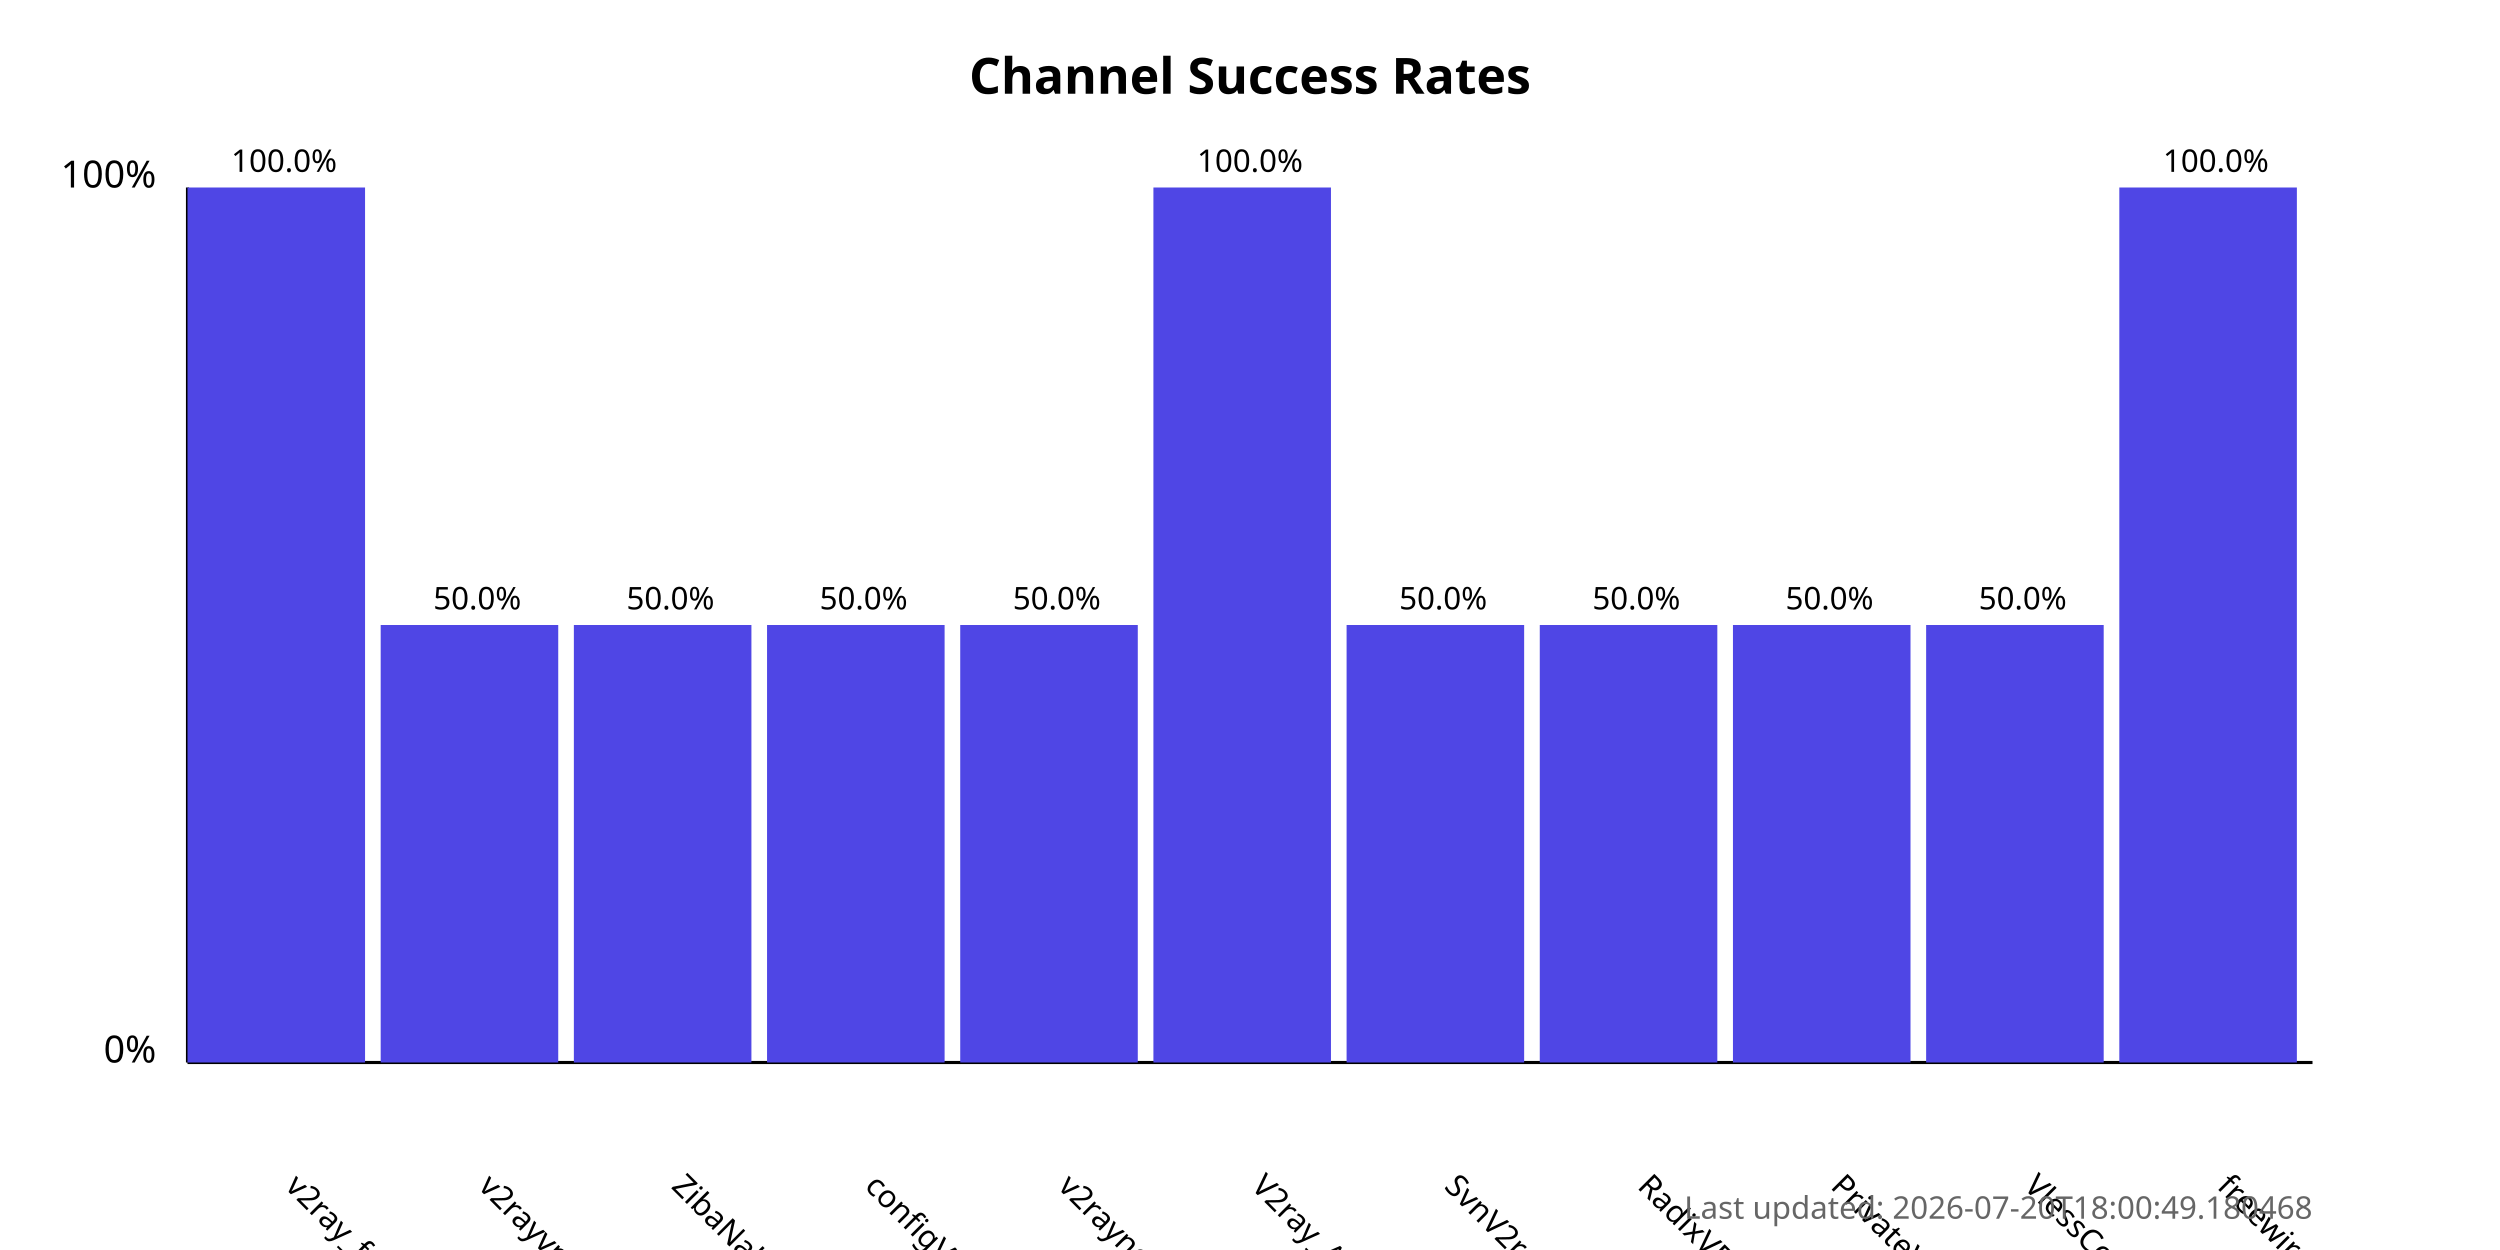
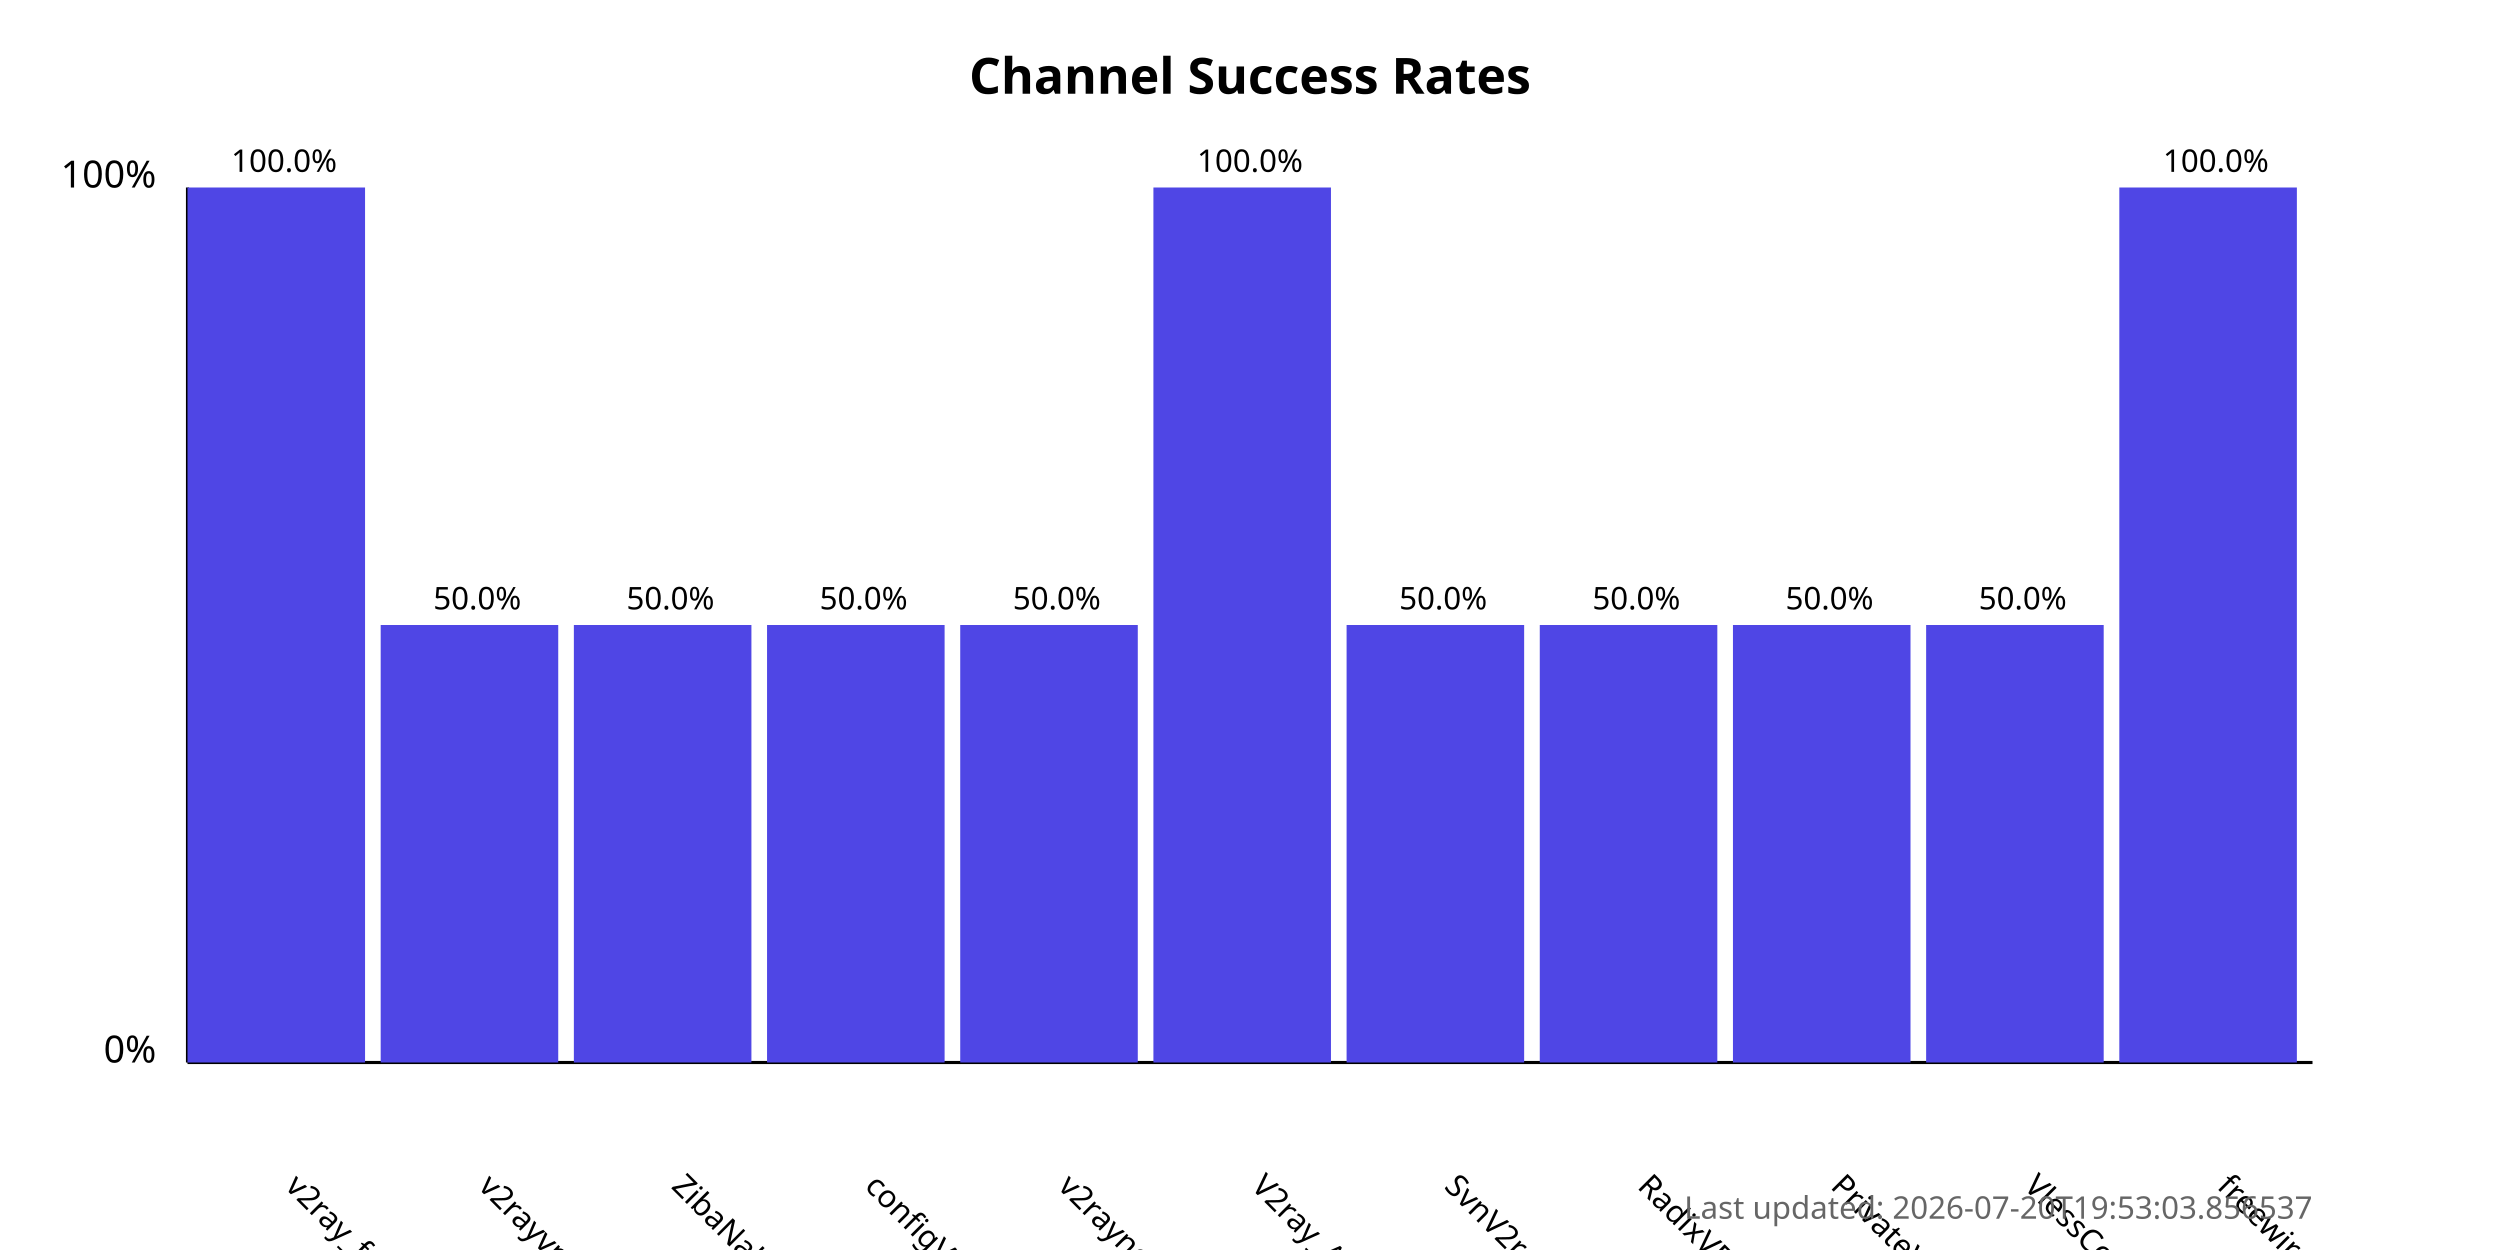
<svg xmlns="http://www.w3.org/2000/svg" width="800" height="400">
  <style>
            .chart-title { font: bold 16px sans-serif; }
            .axis-label { font: 12px sans-serif; }
            .tick-label { font: 10px sans-serif; }
            .bar { fill: #4f46e5; }
            .bar:hover { fill: #6366f1; }
            .timestamp { font: 10px sans-serif; fill: #666; }
        </style>
  <text x="400.0" y="30" text-anchor="middle" class="chart-title">
            Channel Success Rates
        </text>
  <line x1="60" y1="340" x2="60" y2="60" stroke="black" stroke-width="1" />
  <line x1="60" y1="340" x2="740" y2="340" stroke="black" stroke-width="1" />
  <text x="50" y="340" text-anchor="end" class="axis-label">0%</text>
  <text x="50" y="60" text-anchor="end" class="axis-label">100%</text>
  <g>
    <rect x="60" y="60.0" width="56.818" height="280.0" class="bar" />
    <text x="90.909" y="380" transform="rotate(45, 90.90909, 380)" text-anchor="start" class="tick-label">
                v2ray_free_conf
            </text>
    <text x="90.909" y="55.0" text-anchor="middle" class="tick-label">
                100.0%
            </text>
  </g>
  <g>
    <rect x="121.818" y="200.0" width="56.818" height="140.0" class="bar" />
    <text x="152.727" y="380" transform="rotate(45, 152.7273, 380)" text-anchor="start" class="tick-label">
                v2rayvpno
            </text>
    <text x="152.727" y="195.0" text-anchor="middle" class="tick-label">
                50.0%
            </text>
  </g>
  <g>
    <rect x="183.636" y="200.0" width="56.818" height="140.0" class="bar" />
    <text x="214.545" y="380" transform="rotate(45, 214.5455, 380)" text-anchor="start" class="tick-label">
                ZibaNabz
            </text>
    <text x="214.545" y="195.0" text-anchor="middle" class="tick-label">
                50.0%
            </text>
  </g>
  <g>
    <rect x="245.455" y="200.0" width="56.818" height="140.0" class="bar" />
    <text x="276.364" y="380" transform="rotate(45, 276.3636, 380)" text-anchor="start" class="tick-label">
                configV2rayForFree
            </text>
    <text x="276.364" y="195.0" text-anchor="middle" class="tick-label">
                50.0%
            </text>
  </g>
  <g>
    <rect x="307.273" y="200.0" width="56.818" height="140.0" class="bar" />
    <text x="338.182" y="380" transform="rotate(45, 338.1818, 380)" text-anchor="start" class="tick-label">
                v2rayngvpn
            </text>
    <text x="338.182" y="195.0" text-anchor="middle" class="tick-label">
                50.0%
            </text>
  </g>
  <g>
    <rect x="369.091" y="60.0" width="56.818" height="280.0" class="bar" />
    <text x="400.0" y="380" transform="rotate(45, 400.0, 380)" text-anchor="start" class="tick-label">
                V2ray_Alpha
            </text>
    <text x="400.0" y="55.0" text-anchor="middle" class="tick-label">
                100.0%
            </text>
  </g>
  <g>
    <rect x="430.909" y="200.0" width="56.818" height="140.0" class="bar" />
    <text x="461.818" y="380" transform="rotate(45, 461.8182, 380)" text-anchor="start" class="tick-label">
                SvnV2ray
            </text>
    <text x="461.818" y="195.0" text-anchor="middle" class="tick-label">
                50.0%
            </text>
  </g>
  <g>
    <rect x="492.727" y="200.0" width="56.818" height="140.0" class="bar" />
    <text x="523.636" y="380" transform="rotate(45, 523.6364, 380)" text-anchor="start" class="tick-label">
                RadixVPN
            </text>
    <text x="523.636" y="195.0" text-anchor="middle" class="tick-label">
                50.0%
            </text>
  </g>
  <g>
    <rect x="554.545" y="200.0" width="56.818" height="140.0" class="bar" />
    <text x="585.455" y="380" transform="rotate(45, 585.4545, 380)" text-anchor="start" class="tick-label">
                PrivateVPNs
            </text>
    <text x="585.455" y="195.0" text-anchor="middle" class="tick-label">
                50.0%
            </text>
  </g>
  <g>
    <rect x="616.364" y="200.0" width="56.818" height="140.0" class="bar" />
    <text x="647.273" y="380" transform="rotate(45, 647.2727, 380)" text-anchor="start" class="tick-label">
                VlessConfig
            </text>
    <text x="647.273" y="195.0" text-anchor="middle" class="tick-label">
                50.0%
            </text>
  </g>
  <g>
    <rect x="678.182" y="60.0" width="56.818" height="280.0" class="bar" />
    <text x="709.091" y="380" transform="rotate(45, 709.0909, 380)" text-anchor="start" class="tick-label">
                freewireguard
            </text>
    <text x="709.091" y="55.0" text-anchor="middle" class="tick-label">
                100.0%
            </text>
  </g>
  <text x="740" y="390" text-anchor="end" class="timestamp">
-             Last updated: 2026-07-20T18:00:49.180468
+             Last updated: 2026-07-20T19:53:03.856537
        </text>
</svg>
